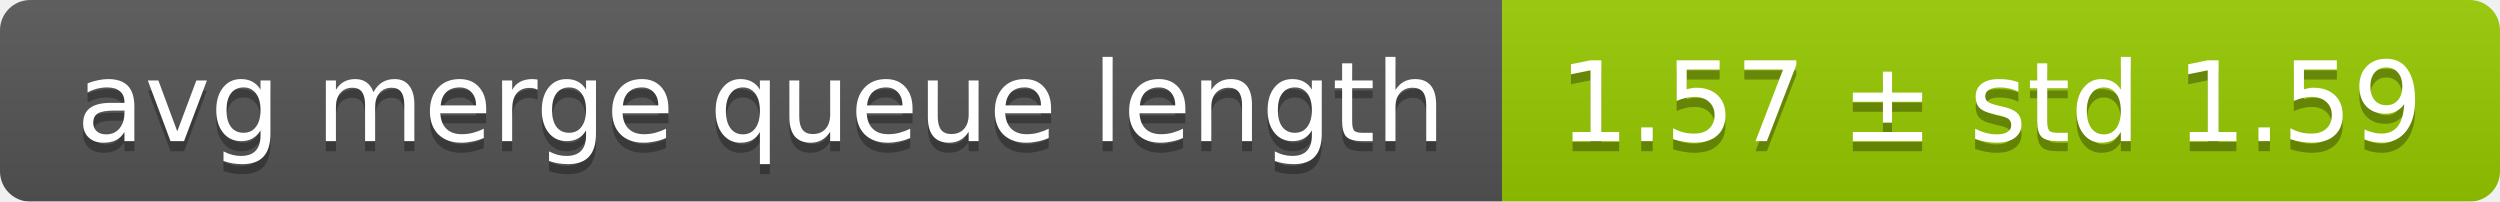
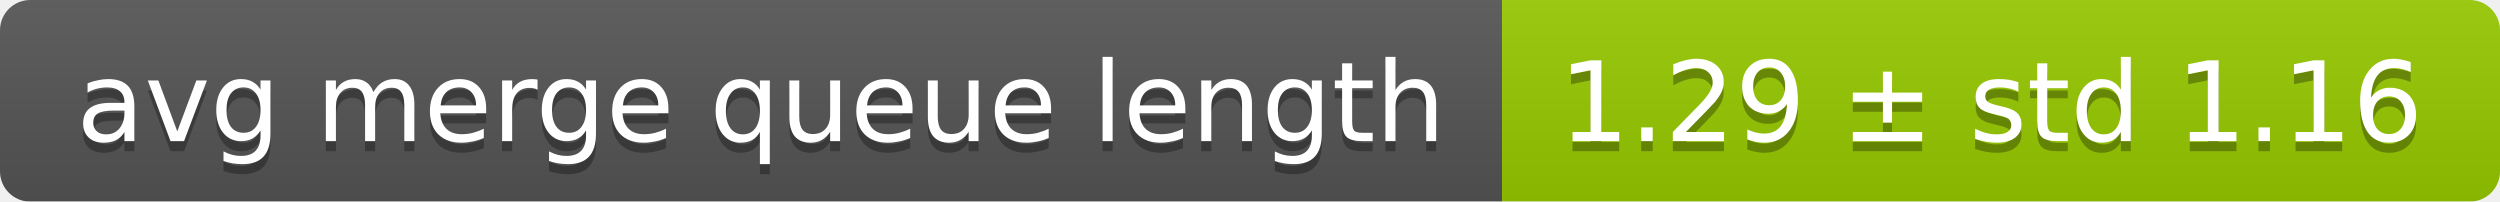
<svg xmlns="http://www.w3.org/2000/svg" width="248" height="20">
  <linearGradient id="smooth" x2="0" y2="100%">
    <stop offset="0" stop-color="#bbb" stop-opacity=".1" />
    <stop offset="1" stop-opacity=".1" />
  </linearGradient>
  <mask id="round">
    <rect width="248" height="20" rx="3" fill="#fff" />
  </mask>
  <g mask="url(#round)">
    <rect width="149" height="20" fill="#555" />
    <rect x="149" width="99" height="20" fill="#97ca00" />
    <rect width="248" height="20" fill="url(#smooth)" />
  </g>
  <g fill="#fff" text-anchor="middle" font-family="DejaVu Sans,Verdana,Geneva,sans-serif" font-size="11">
    <text x="75.5" y="15" fill="#010101" fill-opacity=".3">avg merge queue length</text>
    <text x="75.5" y="14">avg merge queue length</text>
-     <text x="197.5" y="15" fill="#010101" fill-opacity=".3">1.57 ± std 1.59</text>
-     <text x="197.5" y="14">1.57 ± std 1.59</text>
+     <text x="197.5" y="15" fill="#010101" fill-opacity=".3">1.29 ± std 1.16</text>
+     <text x="197.5" y="14">1.29 ± std 1.16</text>
  </g>
</svg>
